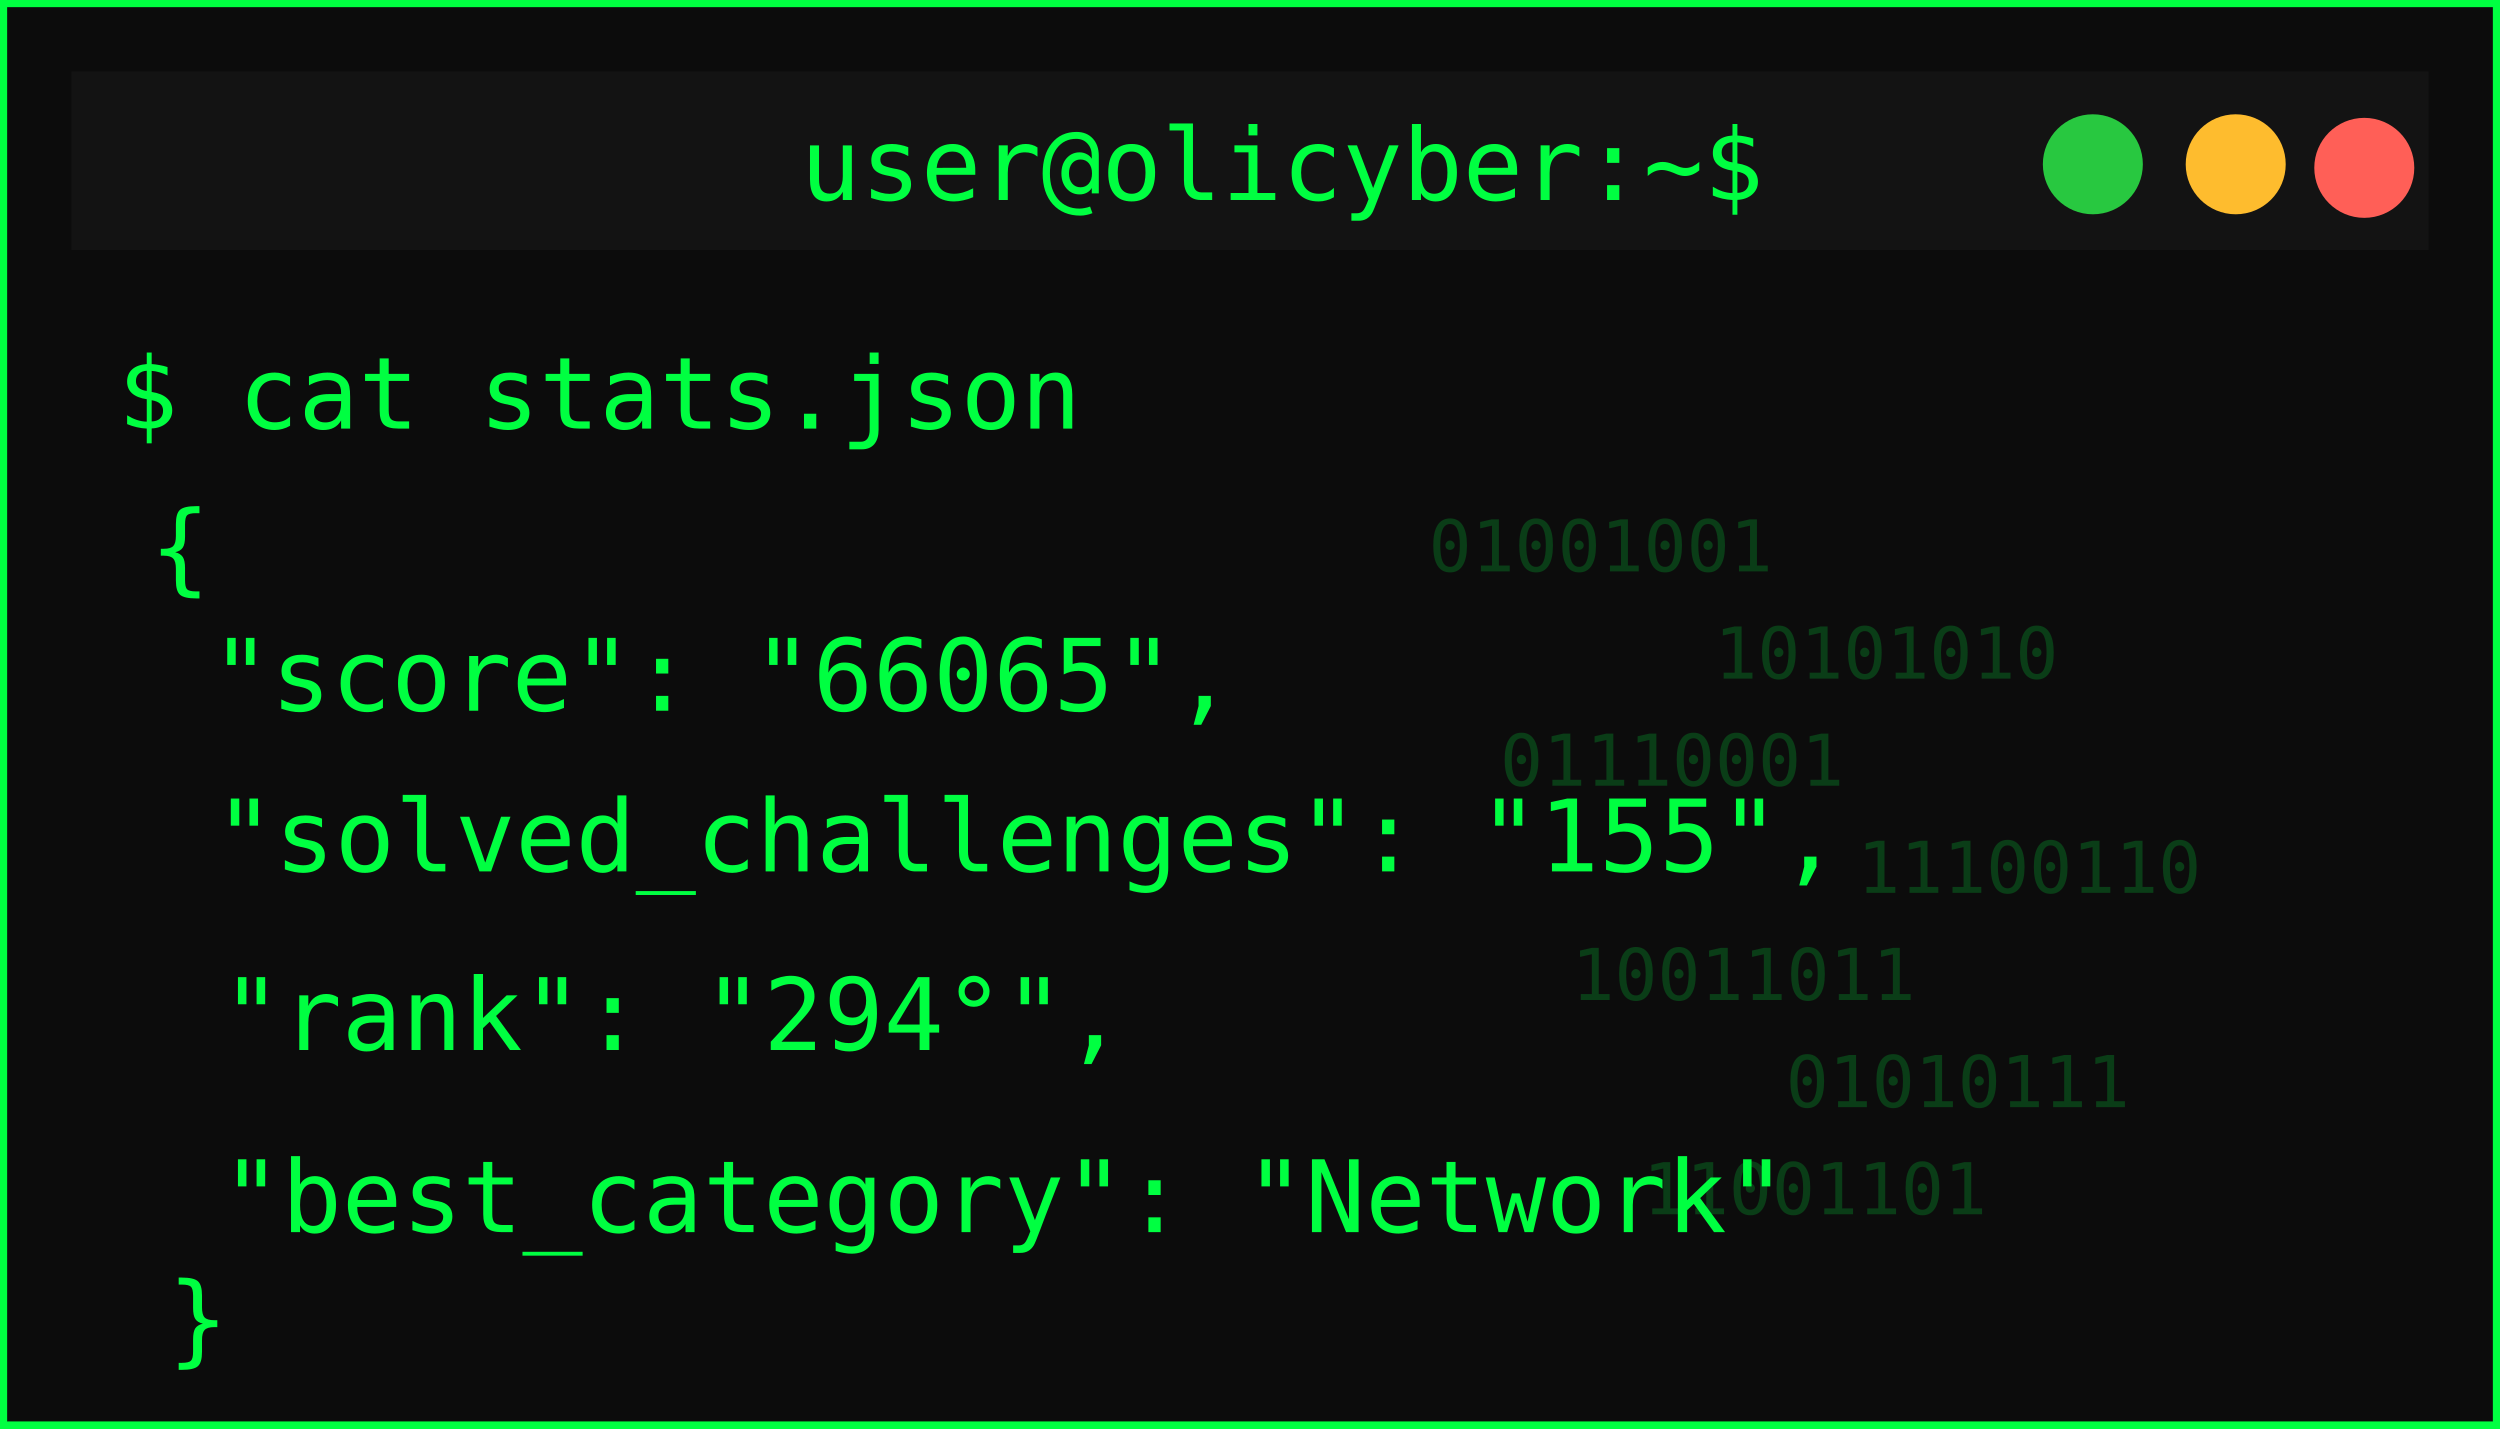
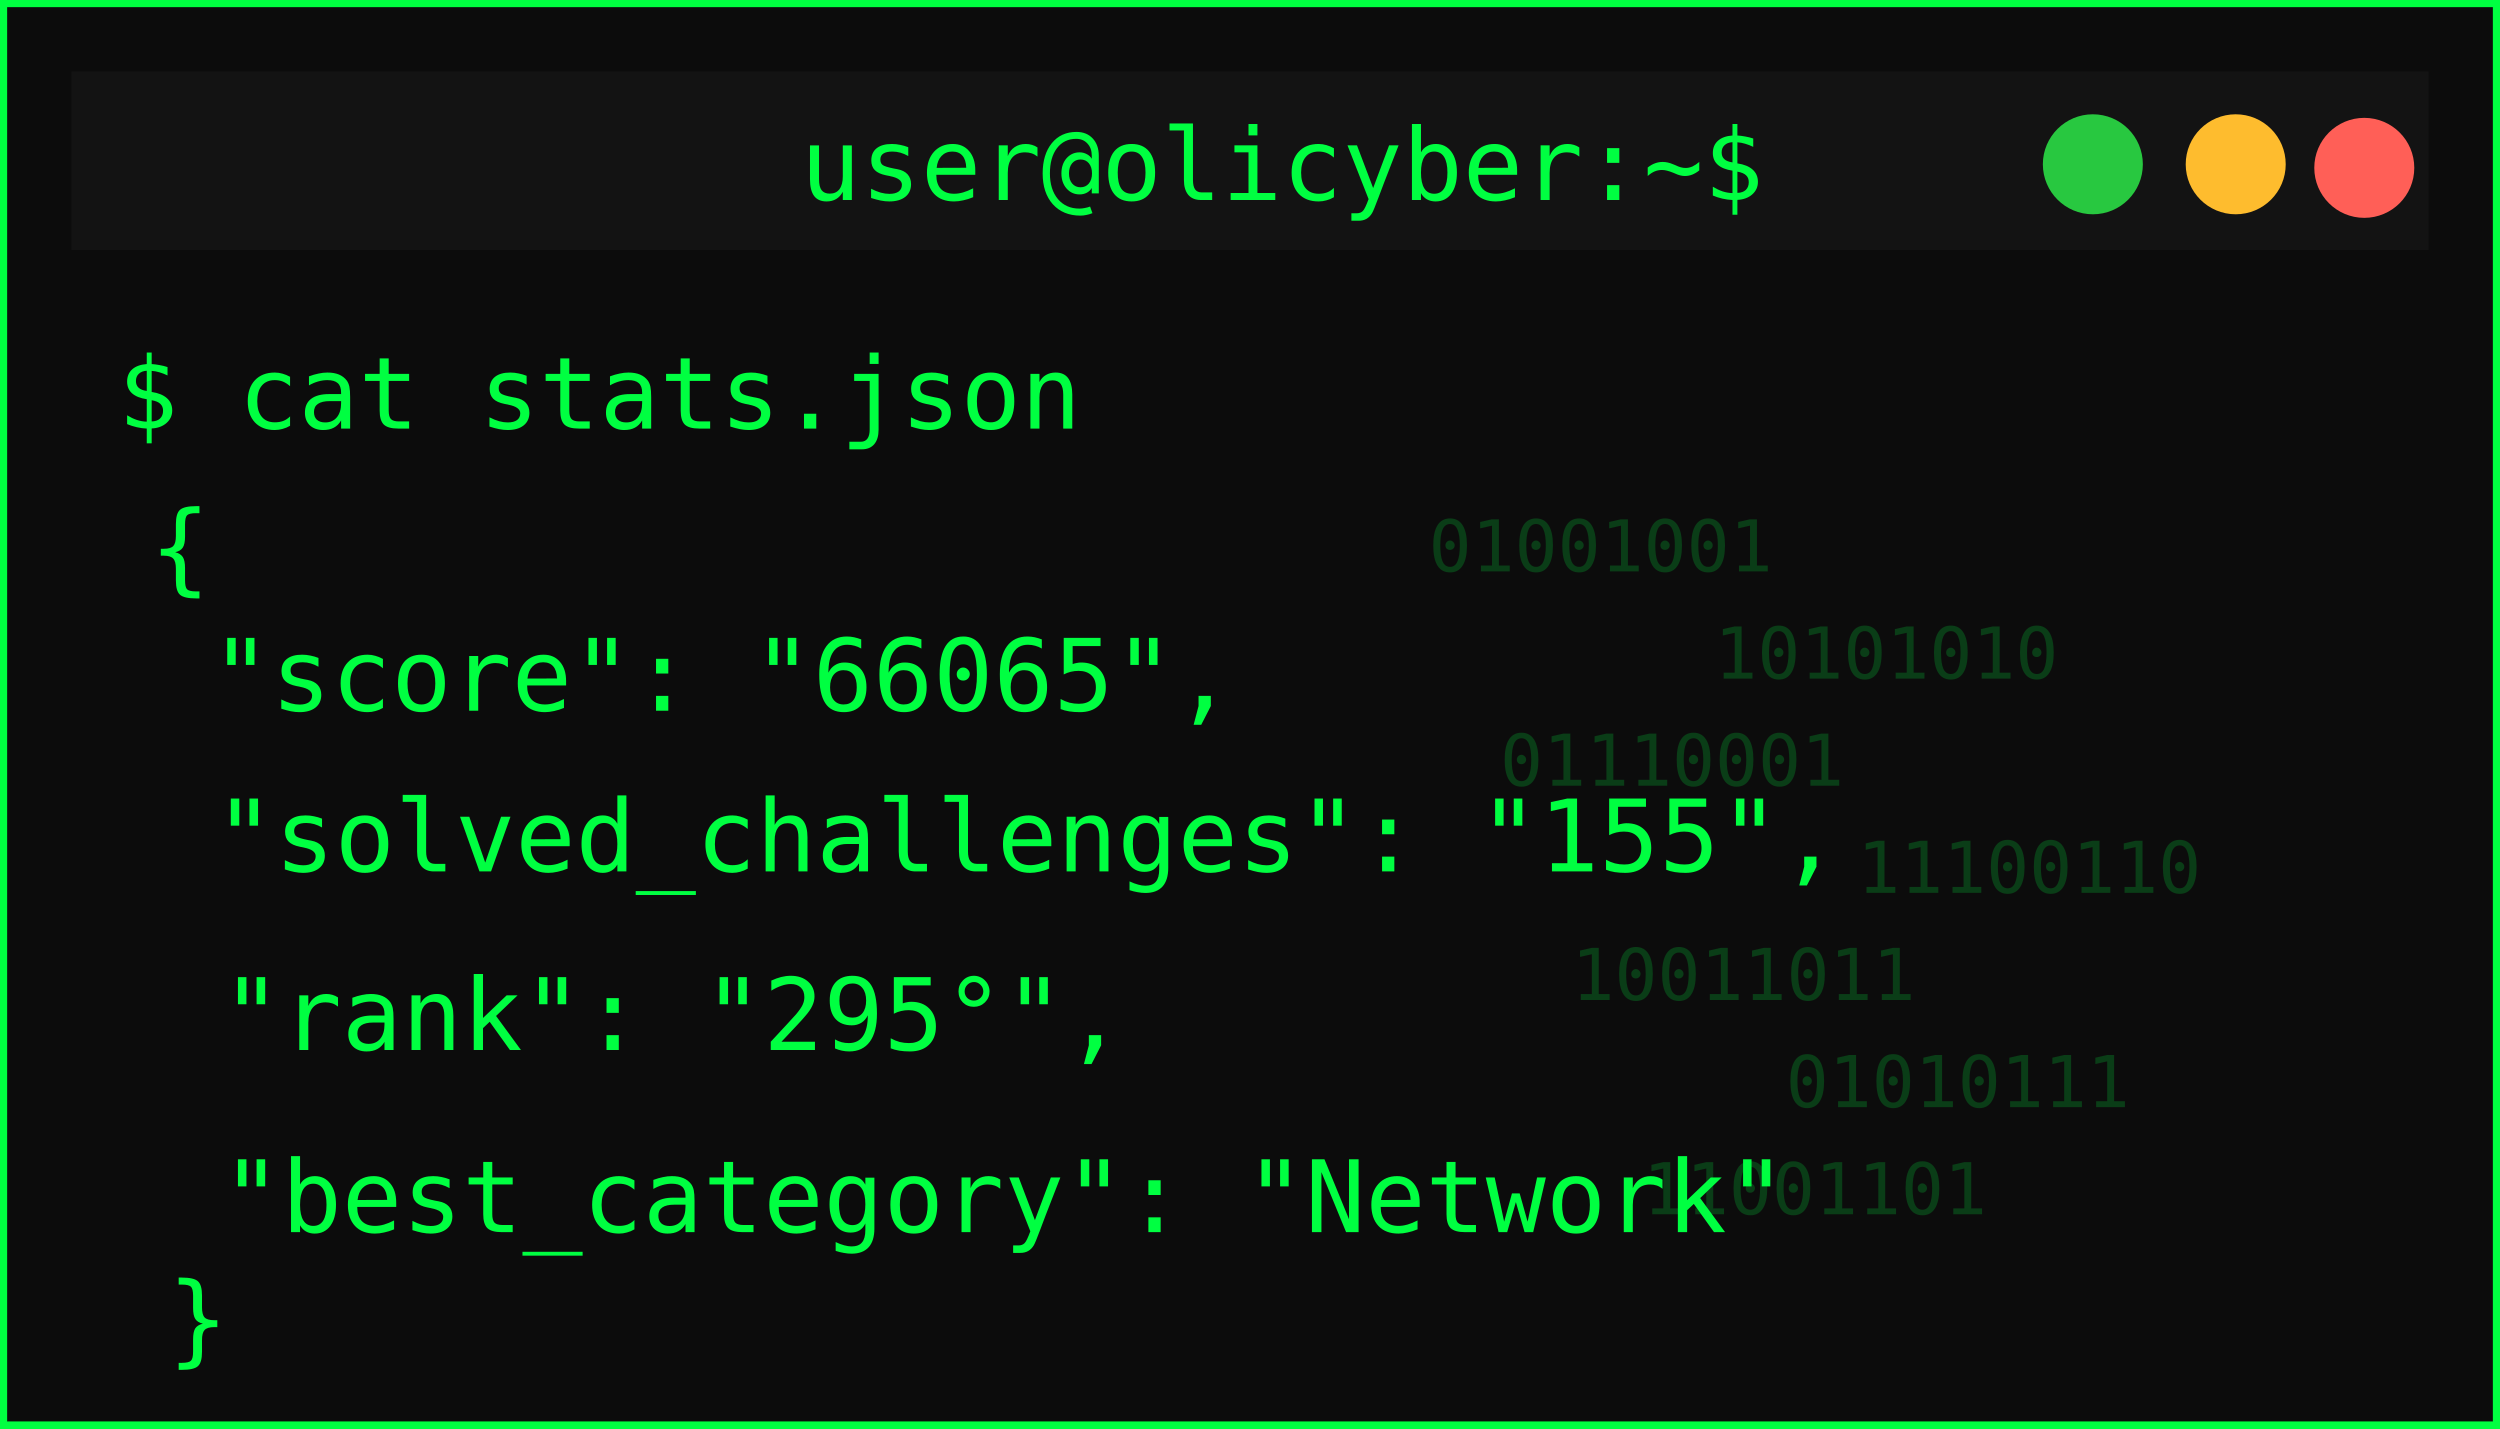
<svg xmlns="http://www.w3.org/2000/svg" width="350" height="200">
  <defs>
    <filter id="matrixGlow" />
  </defs>
  <g>
    <rect id="svg_1" stroke-width="2" stroke="#00ff41" fill="#0c0c0c" height="200" width="350" />
    <rect id="svg_2" fill="#131313" height="25" width="330" y="10" x="10" />
    <circle id="svg_3" fill="#ff5f57" r="7" cy="23.5" cx="331" />
    <circle id="svg_4" fill="#febc2e" r="7" cy="23" cx="313" />
    <circle id="svg_5" fill="#28c840" r="7" cy="23" cx="293" />
    <text id="svg_6" fill="#00ff41" font-size="14" font-family="monospace" text-anchor="middle" y="28" x="179.5">user@olicyber:~$</text>
    <text id="svg_7" filter="url(#matrixGlow)" fill="#00ff41" font-size="16" font-weight="bold" font-family="monospace" y="55" x="20">USER PROFILE: </text>
    <text style="cursor: move;" id="svg_9" fill="#00ff41" font-size="14" font-family="monospace" y="60" x="16.5">$ cat stats.json</text>
    <text style="cursor: move;" id="svg_10" fill="#00ff41" font-size="14" font-family="monospace" y="81.5" x="21">{</text>
    <text id="svg_11" fill="#00ff41" font-size="14" font-family="monospace" y="99.5" x="29.5">"score": "66065",</text>
    <text id="svg_12" fill="#00ff41" font-size="14" font-family="monospace" y="122" x="30">"solved_challenges": "155",</text>
-     <text id="svg_13" fill="#00ff41" font-size="14" font-family="monospace" y="147" x="31">"rank": "294°",</text>
+     <text id="svg_13" fill="#00ff41" font-size="14" font-family="monospace" y="147" x="31">"rank": "295°",</text>
    <text id="svg_14" fill="#00ff41" font-size="14" font-family="monospace" y="172.5" x="31">"best_category": "Network"</text>
    <g id="svg_15" opacity="0.2">
      <text id="svg_16" fill="#00ff41" font-size="10" font-family="monospace" y="80" x="200">01001001</text>
      <text id="svg_17" fill="#00ff41" font-size="10" font-family="monospace" y="95" x="240">10101010</text>
      <text id="svg_18" fill="#00ff41" font-size="10" font-family="monospace" y="110" x="210">01110001</text>
      <text id="svg_19" fill="#00ff41" font-size="10" font-family="monospace" y="125" x="260">11100110</text>
      <text id="svg_20" fill="#00ff41" font-size="10" font-family="monospace" y="140" x="220">10011011</text>
      <text id="svg_21" fill="#00ff41" font-size="10" font-family="monospace" y="155" x="250">01010111</text>
      <text id="svg_22" fill="#00ff41" font-size="10" font-family="monospace" y="170" x="230">11001101</text>
    </g>
    <text id="svg_25" fill="#00ff41" font-size="14" font-family="monospace" y="189.5" x="23.5">}</text>
  </g>
</svg>
